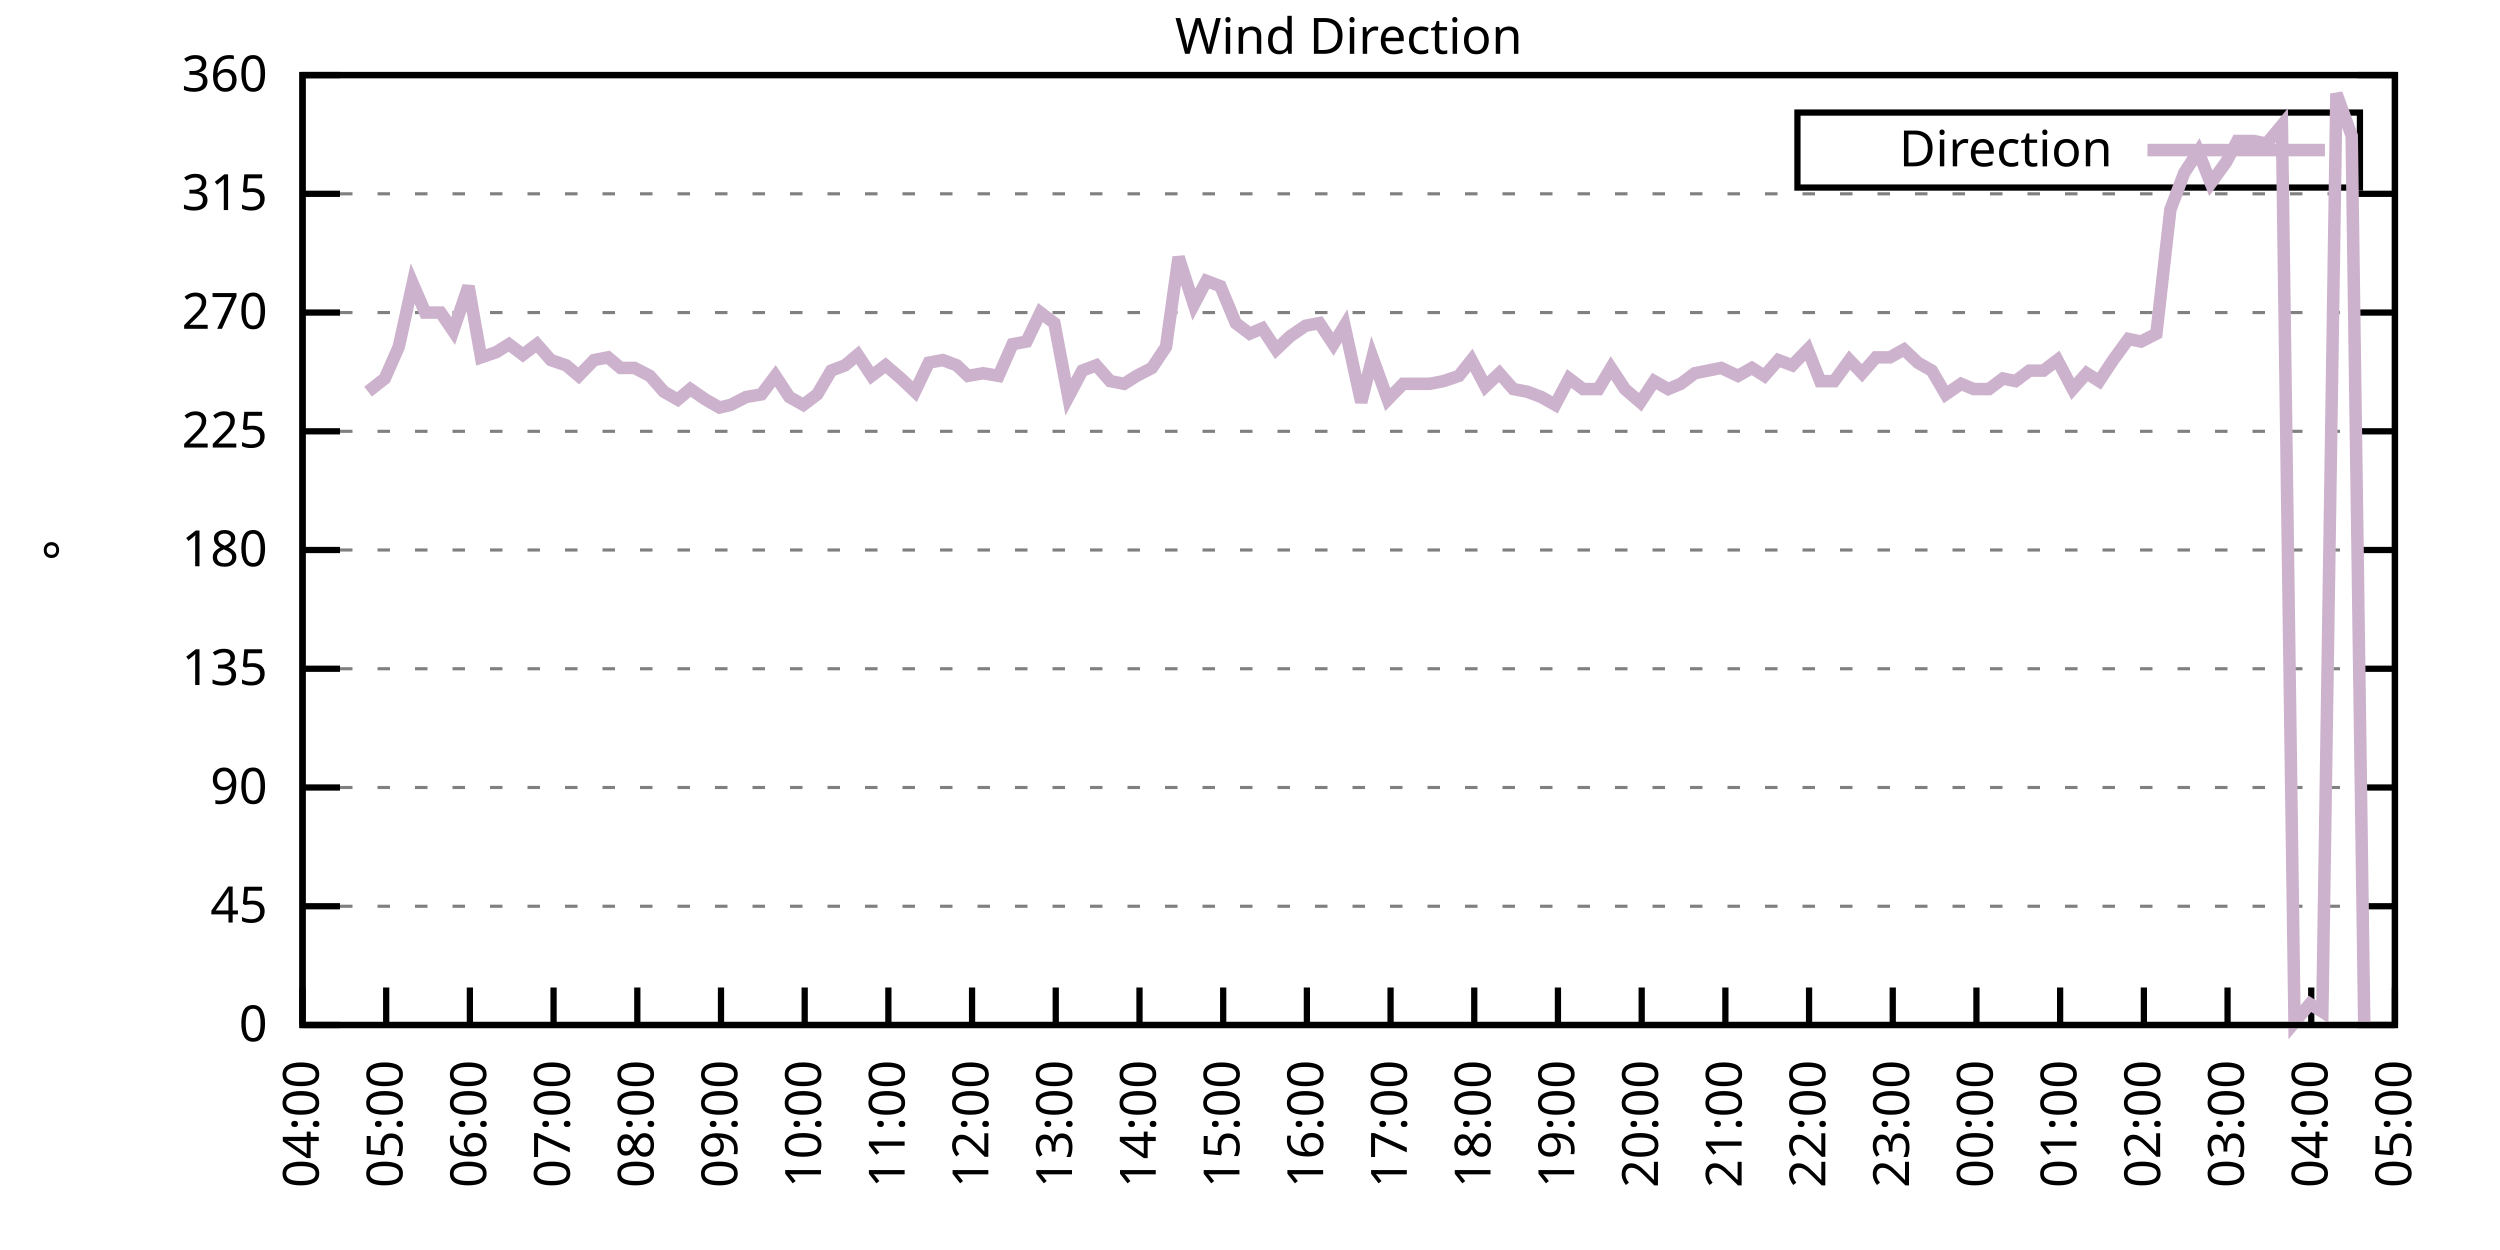
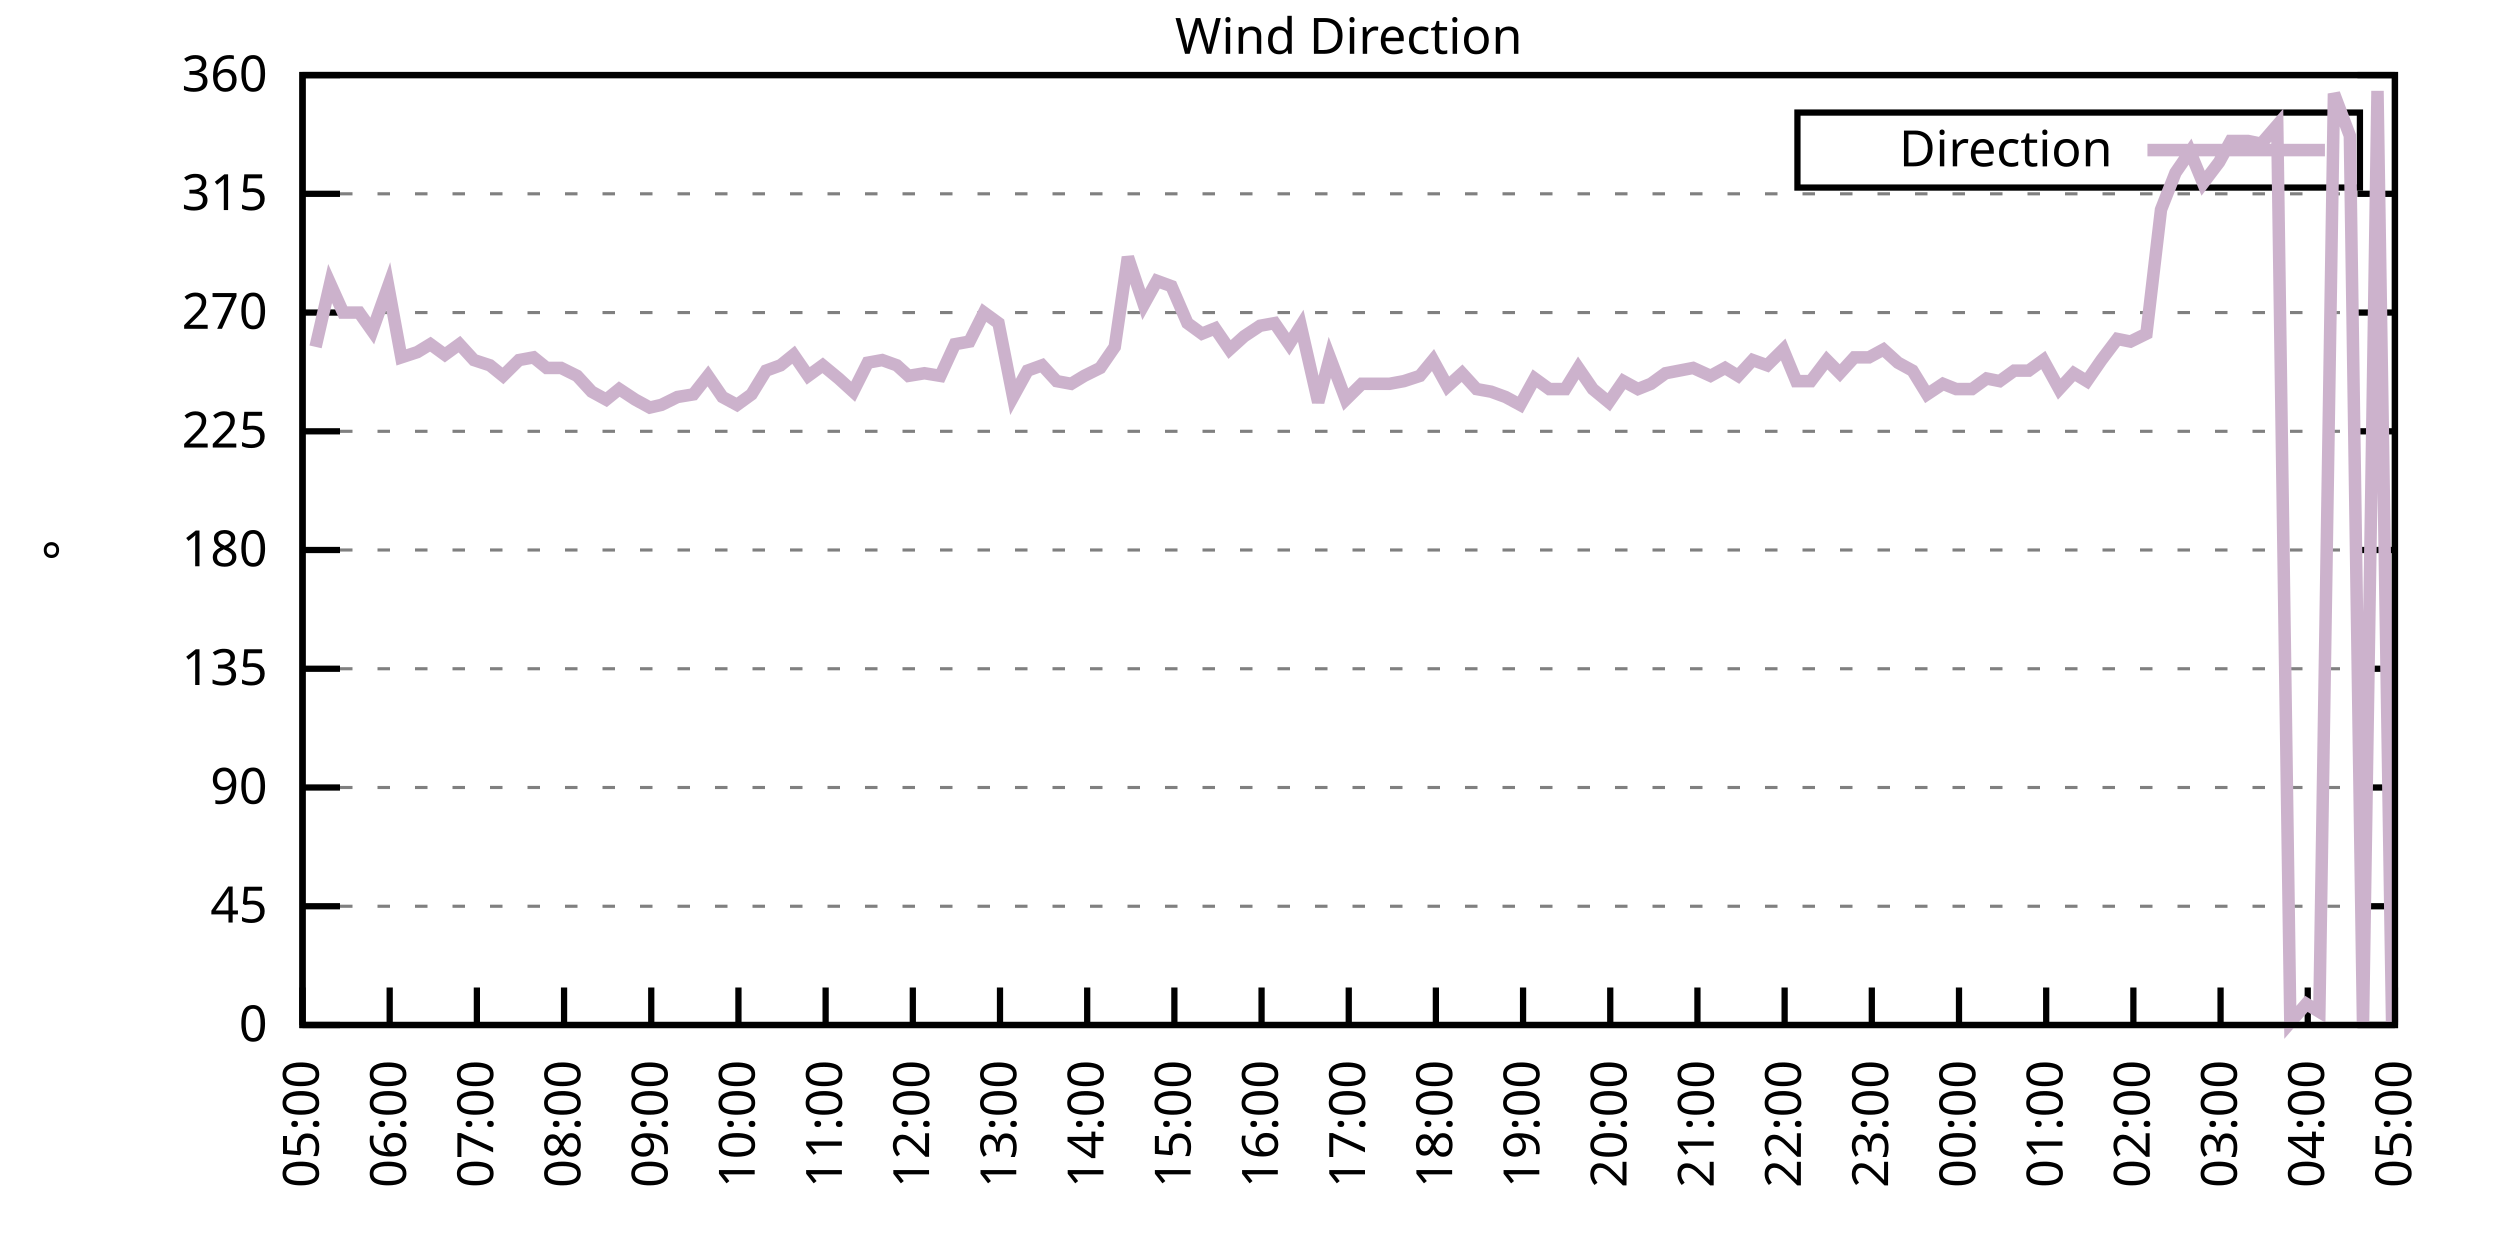
<svg xmlns="http://www.w3.org/2000/svg" xmlns:xlink="http://www.w3.org/1999/xlink" width="400" height="200" viewBox="0 0 400 200">
  <g id="gnuplot_canvas">
    <rect x="0" y="0" width="400" height="200" fill="none" />
    <defs>
      <circle id="gpDot" r="0.5" stroke-width="0.5" stroke="currentColor" />
      <path id="gpPt0" stroke-width="0.333" stroke="currentColor" d="M-1,0 h2 M0,-1 v2" />
      <path id="gpPt1" stroke-width="0.333" stroke="currentColor" d="M-1,-1 L1,1 M1,-1 L-1,1" />
      <path id="gpPt2" stroke-width="0.333" stroke="currentColor" d="M-1,0 L1,0 M0,-1 L0,1 M-1,-1 L1,1 M-1,1 L1,-1" />
      <rect id="gpPt3" stroke-width="0.333" stroke="currentColor" x="-1" y="-1" width="2" height="2" />
      <rect id="gpPt4" stroke-width="0.333" stroke="currentColor" fill="currentColor" x="-1" y="-1" width="2" height="2" />
      <circle id="gpPt5" stroke-width="0.333" stroke="currentColor" cx="0" cy="0" r="1" />
      <use xlink:href="#gpPt5" id="gpPt6" fill="currentColor" stroke="none" />
      <path id="gpPt7" stroke-width="0.333" stroke="currentColor" d="M0,-1.33 L-1.33,0.67 L1.33,0.67 z" />
      <use xlink:href="#gpPt7" id="gpPt8" fill="currentColor" stroke="none" />
      <use xlink:href="#gpPt7" id="gpPt9" stroke="currentColor" transform="rotate(180)" />
      <use xlink:href="#gpPt9" id="gpPt10" fill="currentColor" stroke="none" />
      <use xlink:href="#gpPt3" id="gpPt11" stroke="currentColor" transform="rotate(45)" />
      <use xlink:href="#gpPt11" id="gpPt12" fill="currentColor" stroke="none" />
      <path id="gpPt13" stroke-width="0.333" stroke="currentColor" d="M0,1.330 L1.265,0.411 L0.782,-1.067 L-0.782,-1.076 L-1.265,0.411 z" />
      <use xlink:href="#gpPt13" id="gpPt14" fill="currentColor" stroke="none" />
      <filter id="textbox" filterUnits="objectBoundingBox" x="0" y="0" height="1" width="1">
        <feFlood flood-color="white" flood-opacity="1" result="bgnd" />
        <feComposite in="SourceGraphic" in2="bgnd" operator="atop" />
      </filter>
      <filter id="greybox" filterUnits="objectBoundingBox" x="0" y="0" height="1" width="1">
        <feFlood flood-color="lightgrey" flood-opacity="1" result="grey" />
        <feComposite in="SourceGraphic" in2="grey" operator="atop" />
      </filter>
    </defs>
    <g fill="none" color="white" stroke="currentColor" stroke-width="1.00" stroke-linecap="butt" stroke-linejoin="miter">
</g>
    <g fill="none" color="black" stroke="currentColor" stroke-width="1.00" stroke-linecap="butt" stroke-linejoin="miter">
      <g stroke="none" shape-rendering="crispEdges">
        <polygon fill="rgb(255, 255, 255)" points="48.40,164.00 383.18,164.00 383.18,12.02 48.40,12.02 " />
      </g>
    </g>
    <g fill="none" color="black" stroke="currentColor" stroke-width="1.00" stroke-linecap="butt" stroke-linejoin="miter">
</g>
    <g fill="none" color="black" stroke="black" stroke-width="0.50" stroke-linecap="butt" stroke-linejoin="miter">
</g>
    <g fill="none" color="gray" stroke="currentColor" stroke-width="0.50" stroke-linecap="butt" stroke-linejoin="miter">
      <path stroke="gray" stroke-dasharray="2,4" class="gridline" d="M48.40,164.00 L383.19,164.00  " />
    </g>
    <g fill="none" color="gray" stroke="gray" stroke-width="1.00" stroke-linecap="butt" stroke-linejoin="miter">
</g>
    <g fill="none" color="black" stroke="currentColor" stroke-width="1.00" stroke-linecap="butt" stroke-linejoin="miter">
      <path stroke="black" d="M48.40,164.00 L54.40,164.00 M383.19,164.00 L377.19,164.00  " />
      <g transform="translate(42.80,166.60)" stroke="none" fill="black" font-family="Sans" font-size="8.00" text-anchor="end">
        <text>
          <tspan font-family="Sans"> 0</tspan>
        </text>
      </g>
    </g>
    <g fill="none" color="black" stroke="currentColor" stroke-width="1.00" stroke-linecap="butt" stroke-linejoin="miter">
</g>
    <g fill="none" color="black" stroke="black" stroke-width="0.50" stroke-linecap="butt" stroke-linejoin="miter">
</g>
    <g fill="none" color="gray" stroke="currentColor" stroke-width="0.50" stroke-linecap="butt" stroke-linejoin="miter">
      <path stroke="gray" stroke-dasharray="2,4" class="gridline" d="M48.40,145.00 L383.19,145.00  " />
    </g>
    <g fill="none" color="gray" stroke="gray" stroke-width="1.00" stroke-linecap="butt" stroke-linejoin="miter">
</g>
    <g fill="none" color="black" stroke="currentColor" stroke-width="1.00" stroke-linecap="butt" stroke-linejoin="miter">
      <path stroke="black" d="M48.40,145.00 L54.40,145.00 M383.19,145.00 L377.19,145.00  " />
      <g transform="translate(42.80,147.60)" stroke="none" fill="black" font-family="Sans" font-size="8.00" text-anchor="end">
        <text>
          <tspan font-family="Sans"> 45</tspan>
        </text>
      </g>
    </g>
    <g fill="none" color="black" stroke="currentColor" stroke-width="1.00" stroke-linecap="butt" stroke-linejoin="miter">
</g>
    <g fill="none" color="black" stroke="black" stroke-width="0.50" stroke-linecap="butt" stroke-linejoin="miter">
</g>
    <g fill="none" color="gray" stroke="currentColor" stroke-width="0.50" stroke-linecap="butt" stroke-linejoin="miter">
      <path stroke="gray" stroke-dasharray="2,4" class="gridline" d="M48.40,126.00 L383.19,126.00  " />
    </g>
    <g fill="none" color="gray" stroke="gray" stroke-width="1.00" stroke-linecap="butt" stroke-linejoin="miter">
</g>
    <g fill="none" color="black" stroke="currentColor" stroke-width="1.00" stroke-linecap="butt" stroke-linejoin="miter">
      <path stroke="black" d="M48.40,126.00 L54.40,126.00 M383.19,126.00 L377.19,126.00  " />
      <g transform="translate(42.80,128.60)" stroke="none" fill="black" font-family="Sans" font-size="8.00" text-anchor="end">
        <text>
          <tspan font-family="Sans"> 90</tspan>
        </text>
      </g>
    </g>
    <g fill="none" color="black" stroke="currentColor" stroke-width="1.00" stroke-linecap="butt" stroke-linejoin="miter">
</g>
    <g fill="none" color="black" stroke="black" stroke-width="0.50" stroke-linecap="butt" stroke-linejoin="miter">
</g>
    <g fill="none" color="gray" stroke="currentColor" stroke-width="0.50" stroke-linecap="butt" stroke-linejoin="miter">
      <path stroke="gray" stroke-dasharray="2,4" class="gridline" d="M48.40,107.00 L383.19,107.00  " />
    </g>
    <g fill="none" color="gray" stroke="gray" stroke-width="1.00" stroke-linecap="butt" stroke-linejoin="miter">
</g>
    <g fill="none" color="black" stroke="currentColor" stroke-width="1.00" stroke-linecap="butt" stroke-linejoin="miter">
      <path stroke="black" d="M48.40,107.00 L54.40,107.00 M383.19,107.00 L377.19,107.00  " />
      <g transform="translate(42.80,109.60)" stroke="none" fill="black" font-family="Sans" font-size="8.00" text-anchor="end">
        <text>
          <tspan font-family="Sans"> 135</tspan>
        </text>
      </g>
    </g>
    <g fill="none" color="black" stroke="currentColor" stroke-width="1.00" stroke-linecap="butt" stroke-linejoin="miter">
</g>
    <g fill="none" color="black" stroke="black" stroke-width="0.50" stroke-linecap="butt" stroke-linejoin="miter">
</g>
    <g fill="none" color="gray" stroke="currentColor" stroke-width="0.50" stroke-linecap="butt" stroke-linejoin="miter">
      <path stroke="gray" stroke-dasharray="2,4" class="gridline" d="M48.40,88.00 L383.19,88.00  " />
    </g>
    <g fill="none" color="gray" stroke="gray" stroke-width="1.00" stroke-linecap="butt" stroke-linejoin="miter">
</g>
    <g fill="none" color="black" stroke="currentColor" stroke-width="1.00" stroke-linecap="butt" stroke-linejoin="miter">
      <path stroke="black" d="M48.40,88.00 L54.40,88.00 M383.19,88.00 L377.19,88.00  " />
      <g transform="translate(42.80,90.60)" stroke="none" fill="black" font-family="Sans" font-size="8.00" text-anchor="end">
        <text>
          <tspan font-family="Sans"> 180</tspan>
        </text>
      </g>
    </g>
    <g fill="none" color="black" stroke="currentColor" stroke-width="1.00" stroke-linecap="butt" stroke-linejoin="miter">
</g>
    <g fill="none" color="black" stroke="black" stroke-width="0.50" stroke-linecap="butt" stroke-linejoin="miter">
</g>
    <g fill="none" color="gray" stroke="currentColor" stroke-width="0.50" stroke-linecap="butt" stroke-linejoin="miter">
      <path stroke="gray" stroke-dasharray="2,4" class="gridline" d="M48.40,69.01 L383.19,69.01  " />
    </g>
    <g fill="none" color="gray" stroke="gray" stroke-width="1.00" stroke-linecap="butt" stroke-linejoin="miter">
</g>
    <g fill="none" color="black" stroke="currentColor" stroke-width="1.00" stroke-linecap="butt" stroke-linejoin="miter">
      <path stroke="black" d="M48.40,69.01 L54.40,69.01 M383.19,69.01 L377.19,69.01  " />
      <g transform="translate(42.80,71.61)" stroke="none" fill="black" font-family="Sans" font-size="8.00" text-anchor="end">
        <text>
          <tspan font-family="Sans"> 225</tspan>
        </text>
      </g>
    </g>
    <g fill="none" color="black" stroke="currentColor" stroke-width="1.00" stroke-linecap="butt" stroke-linejoin="miter">
</g>
    <g fill="none" color="black" stroke="black" stroke-width="0.50" stroke-linecap="butt" stroke-linejoin="miter">
</g>
    <g fill="none" color="gray" stroke="currentColor" stroke-width="0.50" stroke-linecap="butt" stroke-linejoin="miter">
      <path stroke="gray" stroke-dasharray="2,4" class="gridline" d="M48.40,50.01 L383.19,50.01  " />
    </g>
    <g fill="none" color="gray" stroke="gray" stroke-width="1.00" stroke-linecap="butt" stroke-linejoin="miter">
</g>
    <g fill="none" color="black" stroke="currentColor" stroke-width="1.00" stroke-linecap="butt" stroke-linejoin="miter">
      <path stroke="black" d="M48.40,50.01 L54.40,50.01 M383.19,50.01 L377.19,50.01  " />
      <g transform="translate(42.80,52.61)" stroke="none" fill="black" font-family="Sans" font-size="8.00" text-anchor="end">
        <text>
          <tspan font-family="Sans"> 270</tspan>
        </text>
      </g>
    </g>
    <g fill="none" color="black" stroke="currentColor" stroke-width="1.00" stroke-linecap="butt" stroke-linejoin="miter">
</g>
    <g fill="none" color="black" stroke="black" stroke-width="0.50" stroke-linecap="butt" stroke-linejoin="miter">
</g>
    <g fill="none" color="gray" stroke="currentColor" stroke-width="0.50" stroke-linecap="butt" stroke-linejoin="miter">
      <path stroke="gray" stroke-dasharray="2,4" class="gridline" d="M48.40,31.01 L383.19,31.01  " />
    </g>
    <g fill="none" color="gray" stroke="gray" stroke-width="1.00" stroke-linecap="butt" stroke-linejoin="miter">
</g>
    <g fill="none" color="black" stroke="currentColor" stroke-width="1.00" stroke-linecap="butt" stroke-linejoin="miter">
      <path stroke="black" d="M48.40,31.01 L54.40,31.01 M383.19,31.01 L377.19,31.01  " />
      <g transform="translate(42.80,33.61)" stroke="none" fill="black" font-family="Sans" font-size="8.00" text-anchor="end">
        <text>
          <tspan font-family="Sans"> 315</tspan>
        </text>
      </g>
    </g>
    <g fill="none" color="black" stroke="currentColor" stroke-width="1.00" stroke-linecap="butt" stroke-linejoin="miter">
</g>
    <g fill="none" color="black" stroke="black" stroke-width="0.50" stroke-linecap="butt" stroke-linejoin="miter">
</g>
    <g fill="none" color="gray" stroke="currentColor" stroke-width="0.50" stroke-linecap="butt" stroke-linejoin="miter">
      <path stroke="gray" stroke-dasharray="2,4" class="gridline" d="M48.40,12.01 L383.19,12.01  " />
    </g>
    <g fill="none" color="gray" stroke="gray" stroke-width="1.00" stroke-linecap="butt" stroke-linejoin="miter">
</g>
    <g fill="none" color="black" stroke="currentColor" stroke-width="1.00" stroke-linecap="butt" stroke-linejoin="miter">
      <path stroke="black" d="M48.40,12.01 L54.40,12.01 M383.19,12.01 L377.19,12.01  " />
      <g transform="translate(42.80,14.61)" stroke="none" fill="black" font-family="Sans" font-size="8.00" text-anchor="end">
        <text>
          <tspan font-family="Sans"> 360</tspan>
        </text>
      </g>
    </g>
    <g fill="none" color="black" stroke="currentColor" stroke-width="1.00" stroke-linecap="butt" stroke-linejoin="miter">
      <path stroke="black" d="M48.40,164.00 L48.40,158.00  " />
      <g transform="translate(51.00,169.60) rotate(270.00)" stroke="none" fill="black" font-family="Sans" font-size="8.00" text-anchor="end">
        <text>
-           <tspan font-family="Sans">04:00</tspan>
-         </text>
-       </g>
-     </g>
-     <g fill="none" color="black" stroke="currentColor" stroke-width="1.00" stroke-linecap="butt" stroke-linejoin="miter">
-       <path stroke="black" d="M61.79,164.00 L61.79,158.00  " />
-       <g transform="translate(64.39,169.60) rotate(270.00)" stroke="none" fill="black" font-family="Sans" font-size="8.00" text-anchor="end">
-         <text>
          <tspan font-family="Sans">05:00</tspan>
        </text>
      </g>
    </g>
    <g fill="none" color="black" stroke="currentColor" stroke-width="1.00" stroke-linecap="butt" stroke-linejoin="miter">
-       <path stroke="black" d="M75.18,164.00 L75.18,158.00  " />
-       <g transform="translate(77.78,169.60) rotate(270.00)" stroke="none" fill="black" font-family="Sans" font-size="8.00" text-anchor="end">
+       <path stroke="black" d="M62.35,164.00 L62.35,158.00  " />
+       <g transform="translate(64.95,169.60) rotate(270.00)" stroke="none" fill="black" font-family="Sans" font-size="8.00" text-anchor="end">
        <text>
          <tspan font-family="Sans">06:00</tspan>
        </text>
      </g>
    </g>
    <g fill="none" color="black" stroke="currentColor" stroke-width="1.00" stroke-linecap="butt" stroke-linejoin="miter">
-       <path stroke="black" d="M88.57,164.00 L88.57,158.00  " />
-       <g transform="translate(91.17,169.60) rotate(270.00)" stroke="none" fill="black" font-family="Sans" font-size="8.00" text-anchor="end">
+       <path stroke="black" d="M76.30,164.00 L76.30,158.00  " />
+       <g transform="translate(78.90,169.60) rotate(270.00)" stroke="none" fill="black" font-family="Sans" font-size="8.00" text-anchor="end">
        <text>
          <tspan font-family="Sans">07:00</tspan>
        </text>
      </g>
    </g>
    <g fill="none" color="black" stroke="currentColor" stroke-width="1.00" stroke-linecap="butt" stroke-linejoin="miter">
-       <path stroke="black" d="M101.97,164.00 L101.97,158.00  " />
-       <g transform="translate(104.57,169.60) rotate(270.00)" stroke="none" fill="black" font-family="Sans" font-size="8.00" text-anchor="end">
+       <path stroke="black" d="M90.25,164.00 L90.25,158.00  " />
+       <g transform="translate(92.85,169.60) rotate(270.00)" stroke="none" fill="black" font-family="Sans" font-size="8.00" text-anchor="end">
        <text>
          <tspan font-family="Sans">08:00</tspan>
        </text>
      </g>
    </g>
    <g fill="none" color="black" stroke="currentColor" stroke-width="1.00" stroke-linecap="butt" stroke-linejoin="miter">
-       <path stroke="black" d="M115.36,164.00 L115.36,158.00  " />
-       <g transform="translate(117.96,169.60) rotate(270.00)" stroke="none" fill="black" font-family="Sans" font-size="8.00" text-anchor="end">
+       <path stroke="black" d="M104.20,164.00 L104.20,158.00  " />
+       <g transform="translate(106.80,169.60) rotate(270.00)" stroke="none" fill="black" font-family="Sans" font-size="8.00" text-anchor="end">
        <text>
          <tspan font-family="Sans">09:00</tspan>
        </text>
      </g>
    </g>
    <g fill="none" color="black" stroke="currentColor" stroke-width="1.00" stroke-linecap="butt" stroke-linejoin="miter">
-       <path stroke="black" d="M128.75,164.00 L128.75,158.00  " />
-       <g transform="translate(131.35,169.60) rotate(270.00)" stroke="none" fill="black" font-family="Sans" font-size="8.00" text-anchor="end">
+       <path stroke="black" d="M118.15,164.00 L118.15,158.00  " />
+       <g transform="translate(120.75,169.60) rotate(270.00)" stroke="none" fill="black" font-family="Sans" font-size="8.00" text-anchor="end">
        <text>
          <tspan font-family="Sans">10:00</tspan>
        </text>
      </g>
    </g>
    <g fill="none" color="black" stroke="currentColor" stroke-width="1.00" stroke-linecap="butt" stroke-linejoin="miter">
-       <path stroke="black" d="M142.14,164.00 L142.14,158.00  " />
-       <g transform="translate(144.74,169.60) rotate(270.00)" stroke="none" fill="black" font-family="Sans" font-size="8.00" text-anchor="end">
+       <path stroke="black" d="M132.10,164.00 L132.10,158.00  " />
+       <g transform="translate(134.70,169.60) rotate(270.00)" stroke="none" fill="black" font-family="Sans" font-size="8.00" text-anchor="end">
        <text>
          <tspan font-family="Sans">11:00</tspan>
        </text>
      </g>
    </g>
    <g fill="none" color="black" stroke="currentColor" stroke-width="1.00" stroke-linecap="butt" stroke-linejoin="miter">
-       <path stroke="black" d="M155.53,164.00 L155.53,158.00  " />
-       <g transform="translate(158.13,169.60) rotate(270.00)" stroke="none" fill="black" font-family="Sans" font-size="8.00" text-anchor="end">
+       <path stroke="black" d="M146.05,164.00 L146.05,158.00  " />
+       <g transform="translate(148.65,169.60) rotate(270.00)" stroke="none" fill="black" font-family="Sans" font-size="8.00" text-anchor="end">
        <text>
          <tspan font-family="Sans">12:00</tspan>
        </text>
      </g>
    </g>
    <g fill="none" color="black" stroke="currentColor" stroke-width="1.00" stroke-linecap="butt" stroke-linejoin="miter">
-       <path stroke="black" d="M168.92,164.00 L168.92,158.00  " />
-       <g transform="translate(171.52,169.60) rotate(270.00)" stroke="none" fill="black" font-family="Sans" font-size="8.00" text-anchor="end">
+       <path stroke="black" d="M160.00,164.00 L160.00,158.00  " />
+       <g transform="translate(162.60,169.60) rotate(270.00)" stroke="none" fill="black" font-family="Sans" font-size="8.00" text-anchor="end">
        <text>
          <tspan font-family="Sans">13:00</tspan>
        </text>
      </g>
    </g>
    <g fill="none" color="black" stroke="currentColor" stroke-width="1.00" stroke-linecap="butt" stroke-linejoin="miter">
-       <path stroke="black" d="M182.32,164.00 L182.32,158.00  " />
-       <g transform="translate(184.92,169.60) rotate(270.00)" stroke="none" fill="black" font-family="Sans" font-size="8.00" text-anchor="end">
+       <path stroke="black" d="M173.95,164.00 L173.95,158.00  " />
+       <g transform="translate(176.55,169.60) rotate(270.00)" stroke="none" fill="black" font-family="Sans" font-size="8.00" text-anchor="end">
        <text>
          <tspan font-family="Sans">14:00</tspan>
        </text>
      </g>
    </g>
    <g fill="none" color="black" stroke="currentColor" stroke-width="1.00" stroke-linecap="butt" stroke-linejoin="miter">
-       <path stroke="black" d="M195.71,164.00 L195.71,158.00  " />
-       <g transform="translate(198.31,169.60) rotate(270.00)" stroke="none" fill="black" font-family="Sans" font-size="8.00" text-anchor="end">
+       <path stroke="black" d="M187.90,164.00 L187.90,158.00  " />
+       <g transform="translate(190.50,169.60) rotate(270.00)" stroke="none" fill="black" font-family="Sans" font-size="8.00" text-anchor="end">
        <text>
          <tspan font-family="Sans">15:00</tspan>
        </text>
      </g>
    </g>
    <g fill="none" color="black" stroke="currentColor" stroke-width="1.00" stroke-linecap="butt" stroke-linejoin="miter">
-       <path stroke="black" d="M209.10,164.00 L209.10,158.00  " />
-       <g transform="translate(211.70,169.60) rotate(270.00)" stroke="none" fill="black" font-family="Sans" font-size="8.00" text-anchor="end">
+       <path stroke="black" d="M201.85,164.00 L201.85,158.00  " />
+       <g transform="translate(204.45,169.60) rotate(270.00)" stroke="none" fill="black" font-family="Sans" font-size="8.00" text-anchor="end">
        <text>
          <tspan font-family="Sans">16:00</tspan>
        </text>
      </g>
    </g>
    <g fill="none" color="black" stroke="currentColor" stroke-width="1.00" stroke-linecap="butt" stroke-linejoin="miter">
-       <path stroke="black" d="M222.49,164.00 L222.49,158.00  " />
-       <g transform="translate(225.09,169.60) rotate(270.00)" stroke="none" fill="black" font-family="Sans" font-size="8.00" text-anchor="end">
+       <path stroke="black" d="M215.80,164.00 L215.80,158.00  " />
+       <g transform="translate(218.40,169.60) rotate(270.00)" stroke="none" fill="black" font-family="Sans" font-size="8.00" text-anchor="end">
        <text>
          <tspan font-family="Sans">17:00</tspan>
        </text>
      </g>
    </g>
    <g fill="none" color="black" stroke="currentColor" stroke-width="1.00" stroke-linecap="butt" stroke-linejoin="miter">
-       <path stroke="black" d="M235.88,164.00 L235.88,158.00  " />
-       <g transform="translate(238.48,169.60) rotate(270.00)" stroke="none" fill="black" font-family="Sans" font-size="8.00" text-anchor="end">
+       <path stroke="black" d="M229.74,164.00 L229.74,158.00  " />
+       <g transform="translate(232.34,169.60) rotate(270.00)" stroke="none" fill="black" font-family="Sans" font-size="8.00" text-anchor="end">
        <text>
          <tspan font-family="Sans">18:00</tspan>
        </text>
      </g>
    </g>
    <g fill="none" color="black" stroke="currentColor" stroke-width="1.00" stroke-linecap="butt" stroke-linejoin="miter">
-       <path stroke="black" d="M249.27,164.00 L249.27,158.00  " />
-       <g transform="translate(251.87,169.60) rotate(270.00)" stroke="none" fill="black" font-family="Sans" font-size="8.00" text-anchor="end">
+       <path stroke="black" d="M243.69,164.00 L243.69,158.00  " />
+       <g transform="translate(246.29,169.60) rotate(270.00)" stroke="none" fill="black" font-family="Sans" font-size="8.00" text-anchor="end">
        <text>
          <tspan font-family="Sans">19:00</tspan>
        </text>
      </g>
    </g>
    <g fill="none" color="black" stroke="currentColor" stroke-width="1.00" stroke-linecap="butt" stroke-linejoin="miter">
-       <path stroke="black" d="M262.67,164.00 L262.67,158.00  " />
-       <g transform="translate(265.27,169.60) rotate(270.00)" stroke="none" fill="black" font-family="Sans" font-size="8.00" text-anchor="end">
+       <path stroke="black" d="M257.64,164.00 L257.64,158.00  " />
+       <g transform="translate(260.24,169.60) rotate(270.00)" stroke="none" fill="black" font-family="Sans" font-size="8.00" text-anchor="end">
        <text>
          <tspan font-family="Sans">20:00</tspan>
        </text>
      </g>
    </g>
    <g fill="none" color="black" stroke="currentColor" stroke-width="1.00" stroke-linecap="butt" stroke-linejoin="miter">
-       <path stroke="black" d="M276.06,164.00 L276.06,158.00  " />
-       <g transform="translate(278.66,169.60) rotate(270.00)" stroke="none" fill="black" font-family="Sans" font-size="8.00" text-anchor="end">
+       <path stroke="black" d="M271.59,164.00 L271.59,158.00  " />
+       <g transform="translate(274.19,169.60) rotate(270.00)" stroke="none" fill="black" font-family="Sans" font-size="8.00" text-anchor="end">
        <text>
          <tspan font-family="Sans">21:00</tspan>
        </text>
      </g>
    </g>
    <g fill="none" color="black" stroke="currentColor" stroke-width="1.00" stroke-linecap="butt" stroke-linejoin="miter">
-       <path stroke="black" d="M289.45,164.00 L289.45,158.00  " />
-       <g transform="translate(292.05,169.60) rotate(270.00)" stroke="none" fill="black" font-family="Sans" font-size="8.00" text-anchor="end">
+       <path stroke="black" d="M285.54,164.00 L285.54,158.00  " />
+       <g transform="translate(288.14,169.60) rotate(270.00)" stroke="none" fill="black" font-family="Sans" font-size="8.00" text-anchor="end">
        <text>
          <tspan font-family="Sans">22:00</tspan>
        </text>
      </g>
    </g>
    <g fill="none" color="black" stroke="currentColor" stroke-width="1.00" stroke-linecap="butt" stroke-linejoin="miter">
-       <path stroke="black" d="M302.84,164.00 L302.84,158.00  " />
-       <g transform="translate(305.44,169.60) rotate(270.00)" stroke="none" fill="black" font-family="Sans" font-size="8.00" text-anchor="end">
+       <path stroke="black" d="M299.49,164.00 L299.49,158.00  " />
+       <g transform="translate(302.09,169.60) rotate(270.00)" stroke="none" fill="black" font-family="Sans" font-size="8.00" text-anchor="end">
        <text>
          <tspan font-family="Sans">23:00</tspan>
        </text>
      </g>
    </g>
    <g fill="none" color="black" stroke="currentColor" stroke-width="1.00" stroke-linecap="butt" stroke-linejoin="miter">
-       <path stroke="black" d="M316.23,164.00 L316.23,158.00  " />
-       <g transform="translate(318.83,169.60) rotate(270.00)" stroke="none" fill="black" font-family="Sans" font-size="8.00" text-anchor="end">
+       <path stroke="black" d="M313.44,164.00 L313.44,158.00  " />
+       <g transform="translate(316.04,169.60) rotate(270.00)" stroke="none" fill="black" font-family="Sans" font-size="8.00" text-anchor="end">
        <text>
          <tspan font-family="Sans">00:00</tspan>
        </text>
      </g>
    </g>
    <g fill="none" color="black" stroke="currentColor" stroke-width="1.00" stroke-linecap="butt" stroke-linejoin="miter">
-       <path stroke="black" d="M329.62,164.00 L329.62,158.00  " />
-       <g transform="translate(332.22,169.60) rotate(270.00)" stroke="none" fill="black" font-family="Sans" font-size="8.00" text-anchor="end">
+       <path stroke="black" d="M327.39,164.00 L327.39,158.00  " />
+       <g transform="translate(329.99,169.60) rotate(270.00)" stroke="none" fill="black" font-family="Sans" font-size="8.00" text-anchor="end">
        <text>
          <tspan font-family="Sans">01:00</tspan>
        </text>
      </g>
    </g>
    <g fill="none" color="black" stroke="currentColor" stroke-width="1.00" stroke-linecap="butt" stroke-linejoin="miter">
-       <path stroke="black" d="M343.02,164.00 L343.02,158.00  " />
-       <g transform="translate(345.62,169.60) rotate(270.00)" stroke="none" fill="black" font-family="Sans" font-size="8.00" text-anchor="end">
+       <path stroke="black" d="M341.34,164.00 L341.34,158.00  " />
+       <g transform="translate(343.94,169.60) rotate(270.00)" stroke="none" fill="black" font-family="Sans" font-size="8.00" text-anchor="end">
        <text>
          <tspan font-family="Sans">02:00</tspan>
        </text>
      </g>
    </g>
    <g fill="none" color="black" stroke="currentColor" stroke-width="1.00" stroke-linecap="butt" stroke-linejoin="miter">
-       <path stroke="black" d="M356.41,164.00 L356.41,158.00  " />
-       <g transform="translate(359.01,169.60) rotate(270.00)" stroke="none" fill="black" font-family="Sans" font-size="8.00" text-anchor="end">
+       <path stroke="black" d="M355.29,164.00 L355.29,158.00  " />
+       <g transform="translate(357.89,169.60) rotate(270.00)" stroke="none" fill="black" font-family="Sans" font-size="8.00" text-anchor="end">
        <text>
          <tspan font-family="Sans">03:00</tspan>
        </text>
      </g>
    </g>
    <g fill="none" color="black" stroke="currentColor" stroke-width="1.00" stroke-linecap="butt" stroke-linejoin="miter">
-       <path stroke="black" d="M369.80,164.00 L369.80,158.00  " />
-       <g transform="translate(372.40,169.60) rotate(270.00)" stroke="none" fill="black" font-family="Sans" font-size="8.00" text-anchor="end">
+       <path stroke="black" d="M369.24,164.00 L369.24,158.00  " />
+       <g transform="translate(371.84,169.60) rotate(270.00)" stroke="none" fill="black" font-family="Sans" font-size="8.00" text-anchor="end">
        <text>
          <tspan font-family="Sans">04:00</tspan>
        </text>
      </g>
    </g>
    <g fill="none" color="black" stroke="currentColor" stroke-width="1.00" stroke-linecap="butt" stroke-linejoin="miter">
      <path stroke="black" d="M383.19,164.00 L383.19,158.00  " />
      <g transform="translate(385.79,169.60) rotate(270.00)" stroke="none" fill="black" font-family="Sans" font-size="8.00" text-anchor="end">
        <text>
          <tspan font-family="Sans">05:00</tspan>
        </text>
      </g>
    </g>
    <g fill="none" color="black" stroke="currentColor" stroke-width="1.00" stroke-linecap="butt" stroke-linejoin="miter">
</g>
    <g fill="none" color="black" stroke="currentColor" stroke-width="1.00" stroke-linecap="butt" stroke-linejoin="miter">
      <path stroke="black" d="M48.40,12.01 L48.40,164.00 L383.19,164.00 L383.19,12.01 L48.40,12.01 Z  " />
    </g>
    <g fill="none" color="black" stroke="currentColor" stroke-width="1.00" stroke-linecap="butt" stroke-linejoin="miter">
</g>
    <g fill="none" color="black" stroke="currentColor" stroke-width="1.00" stroke-linecap="butt" stroke-linejoin="miter">
      <path stroke="black" d="M287.59,30.01 L287.59,18.01 L377.59,18.01 L377.59,30.01 L287.59,30.01 Z  " />
    </g>
    <g id="Wind_direction_plot_1">
      <g fill="none" color="white" stroke="black" stroke-width="2.00" stroke-linecap="butt" stroke-linejoin="miter">
</g>
      <g fill="none" color="black" stroke="currentColor" stroke-width="2.00" stroke-linecap="butt" stroke-linejoin="miter">
        <g transform="translate(337.99,26.61)" stroke="none" fill="black" font-family="Sans" font-size="8.00" text-anchor="end">
          <text>
            <tspan font-family="Sans">Direction</tspan>
          </text>
        </g>
      </g>
      <g fill="none" color="black" stroke="currentColor" stroke-width="2.00" stroke-linecap="butt" stroke-linejoin="miter">
-         <path stroke="rgb(204, 178, 204)" d="M343.59,24.01 L371.99,24.01 M58.89,62.67 L61.57,60.56 L63.80,55.50 L66.03,45.36 L68.04,50.01 L70.50,50.01   L72.50,52.96 L74.96,45.79 L76.97,57.18 L79.42,56.34 L81.43,55.07 L83.66,56.76 L85.90,55.07 L88.13,57.61   L90.58,58.45 L92.59,60.14 L95.05,57.61 L97.28,57.18 L99.29,58.87 L101.52,58.87 L103.98,60.14 L106.21,62.67   L108.44,63.94 L110.45,62.25 L112.90,63.94 L115.13,65.21 L116.92,64.78 L119.38,63.52 L121.83,63.10 L124.06,60.14   L126.29,63.52 L128.53,64.78 L130.76,63.10 L132.99,59.30 L135.22,58.45 L137.23,56.76 L139.46,60.14 L141.69,58.45   L144.15,60.56 L146.38,62.67 L148.61,58.03 L150.85,57.61 L153.08,58.45 L154.86,60.14 L157.32,59.72 L159.77,60.14   L162.01,55.07 L164.24,54.65 L166.47,50.01 L168.70,51.70 L170.93,63.52 L173.17,59.30 L175.40,58.45 L177.63,60.98   L179.86,61.41 L181.87,60.14 L184.32,58.87 L186.56,55.50 L188.57,41.14 L191.02,48.74 L193.03,44.94 L195.26,45.79   L197.72,51.70 L199.95,53.39 L201.96,52.54 L204.19,55.92 L206.42,53.81 L208.88,52.12 L211.11,51.70 L213.34,55.07   L215.13,52.12 L217.80,64.36 L219.59,57.18 L222.04,63.94 L224.50,61.41 L226.73,61.41 L228.74,61.41 L230.97,60.98   L233.43,60.14 L235.44,57.61 L237.67,61.83 L239.90,59.72 L242.13,62.25 L244.36,62.67 L246.60,63.52 L248.83,64.78   L251.06,60.56 L253.29,62.25 L255.75,62.25 L257.76,58.87 L259.99,62.25 L262.44,64.36 L264.67,60.98 L266.91,62.25   L268.92,61.41 L271.15,59.72 L275.39,58.87 L278.07,60.14 L280.30,58.87 L282.31,60.14 L284.54,57.61 L286.77,58.45   L289.23,55.92 L291.23,60.98 L293.47,60.98 L295.92,57.61 L297.93,59.72 L300.16,57.18 L302.39,57.18 L304.63,55.92   L306.86,58.03 L309.09,59.30 L311.32,63.10 L313.78,61.41 L315.79,62.25 L318.24,62.25 L320.47,60.56 L322.48,60.98   L324.71,59.30 L326.95,59.30 L329.18,57.61 L331.63,62.25 L333.86,59.72 L335.87,60.98 L338.10,57.61 L340.56,54.23   L342.57,54.65 L345.02,53.39 L347.26,33.54 L349.49,27.63 L351.72,24.25 L353.73,29.32 L356.18,25.94 L357.97,22.56   L360.65,22.56 L362.66,22.99 L365.11,20.03 L367.12,163.58 L369.58,160.62 L371.58,161.89 L373.82,14.97 L376.27,21.72   L378.28,164.00  " />
+         <path stroke="rgb(204, 178, 204)" d="M343.59,24.01 L371.99,24.01 M50.49,55.50 L52.82,45.36 L54.91,50.01 L57.47,50.01 L59.56,52.96 L62.12,45.79   L64.21,57.18 L66.77,56.34 L68.86,55.07 L71.18,56.76 L73.51,55.07 L75.83,57.61 L78.39,58.45 L80.48,60.14   L83.04,57.61 L85.37,57.18 L87.46,58.87 L89.78,58.87 L92.34,60.14 L94.67,62.67 L96.99,63.94 L99.08,62.25   L101.64,63.94 L103.97,65.21 L105.83,64.78 L108.38,63.52 L110.94,63.10 L113.27,60.14 L115.59,63.52 L117.92,64.78   L120.24,63.10 L122.57,59.30 L124.89,58.45 L126.98,56.76 L129.31,60.14 L131.63,58.45 L134.19,60.56 L136.51,62.67   L138.84,58.03 L141.16,57.61 L143.49,58.45 L145.35,60.14 L147.91,59.72 L150.46,60.14 L152.79,55.07 L155.11,54.65   L157.44,50.01 L159.76,51.70 L162.09,63.52 L164.41,59.30 L166.74,58.45 L169.06,60.98 L171.39,61.41 L173.48,60.14   L176.04,58.87 L178.36,55.50 L180.46,41.14 L183.01,48.74 L185.11,44.94 L187.43,45.79 L189.99,51.70 L192.31,53.39   L194.41,52.54 L196.73,55.92 L199.06,53.81 L201.61,52.12 L203.94,51.70 L206.26,55.07 L208.12,52.12 L210.91,64.36   L212.77,57.18 L215.33,63.94 L217.89,61.41 L220.21,61.41 L222.30,61.41 L224.63,60.98 L227.19,60.14 L229.28,57.61   L231.60,61.83 L233.93,59.72 L236.25,62.25 L238.58,62.67 L240.90,63.52 L243.23,64.78 L245.55,60.56 L247.88,62.25   L250.44,62.25 L252.53,58.87 L254.85,62.25 L257.41,64.36 L259.74,60.98 L262.06,62.25 L264.15,61.41 L266.48,59.72   L270.90,58.87 L273.69,60.14 L276.01,58.87 L278.10,60.14 L280.43,57.61 L282.75,58.45 L285.31,55.92 L287.40,60.98   L289.73,60.98 L292.29,57.61 L294.38,59.72 L296.70,57.18 L299.03,57.18 L301.35,55.92 L303.68,58.03 L306.00,59.30   L308.33,63.10 L310.88,61.41 L312.98,62.25 L315.53,62.25 L317.86,60.56 L319.95,60.98 L322.28,59.30 L324.60,59.30   L326.93,57.61 L329.48,62.25 L331.81,59.72 L333.90,60.98 L336.23,57.61 L338.78,54.23 L340.88,54.65 L343.43,53.39   L345.76,33.54 L348.08,27.63 L350.41,24.25 L352.50,29.32 L355.06,25.94 L356.92,22.56 L359.71,22.56 L361.80,22.99   L364.36,20.03 L366.45,163.58 L369.01,160.62 L371.10,161.89 L373.43,14.97 L375.98,21.72 L378.08,164.00 L380.40,14.54   L382.73,163.58  " />
      </g>
    </g>
    <g fill="none" color="black" stroke="currentColor" stroke-width="2.00" stroke-linecap="butt" stroke-linejoin="miter">
</g>
    <g fill="none" color="black" stroke="black" stroke-width="1.00" stroke-linecap="butt" stroke-linejoin="miter">
</g>
    <g fill="none" color="black" stroke="currentColor" stroke-width="1.00" stroke-linecap="butt" stroke-linejoin="miter">
      <path stroke="black" d="M48.40,12.01 L48.40,164.00 L383.19,164.00 L383.19,12.01 L48.40,12.01 Z  " />
      <g transform="translate(12.80,88.01) rotate(270.00)" stroke="none" fill="black" font-family="Sans" font-size="8.00" text-anchor="middle">
        <text>
          <tspan font-family="Sans">°</tspan>
        </text>
      </g>
    </g>
    <g fill="none" color="black" stroke="currentColor" stroke-width="1.00" stroke-linecap="butt" stroke-linejoin="miter">
</g>
    <g fill="none" color="black" stroke="currentColor" stroke-width="1.00" stroke-linecap="butt" stroke-linejoin="miter">
      <g transform="translate(215.79,8.61)" stroke="none" fill="black" font-family="Sans" font-size="8.00" text-anchor="middle">
        <text>
          <tspan font-family="Sans">Wind Direction</tspan>
        </text>
      </g>
    </g>
    <g fill="none" color="black" stroke="currentColor" stroke-width="1.00" stroke-linecap="butt" stroke-linejoin="miter">
</g>
  </g>
</svg>
